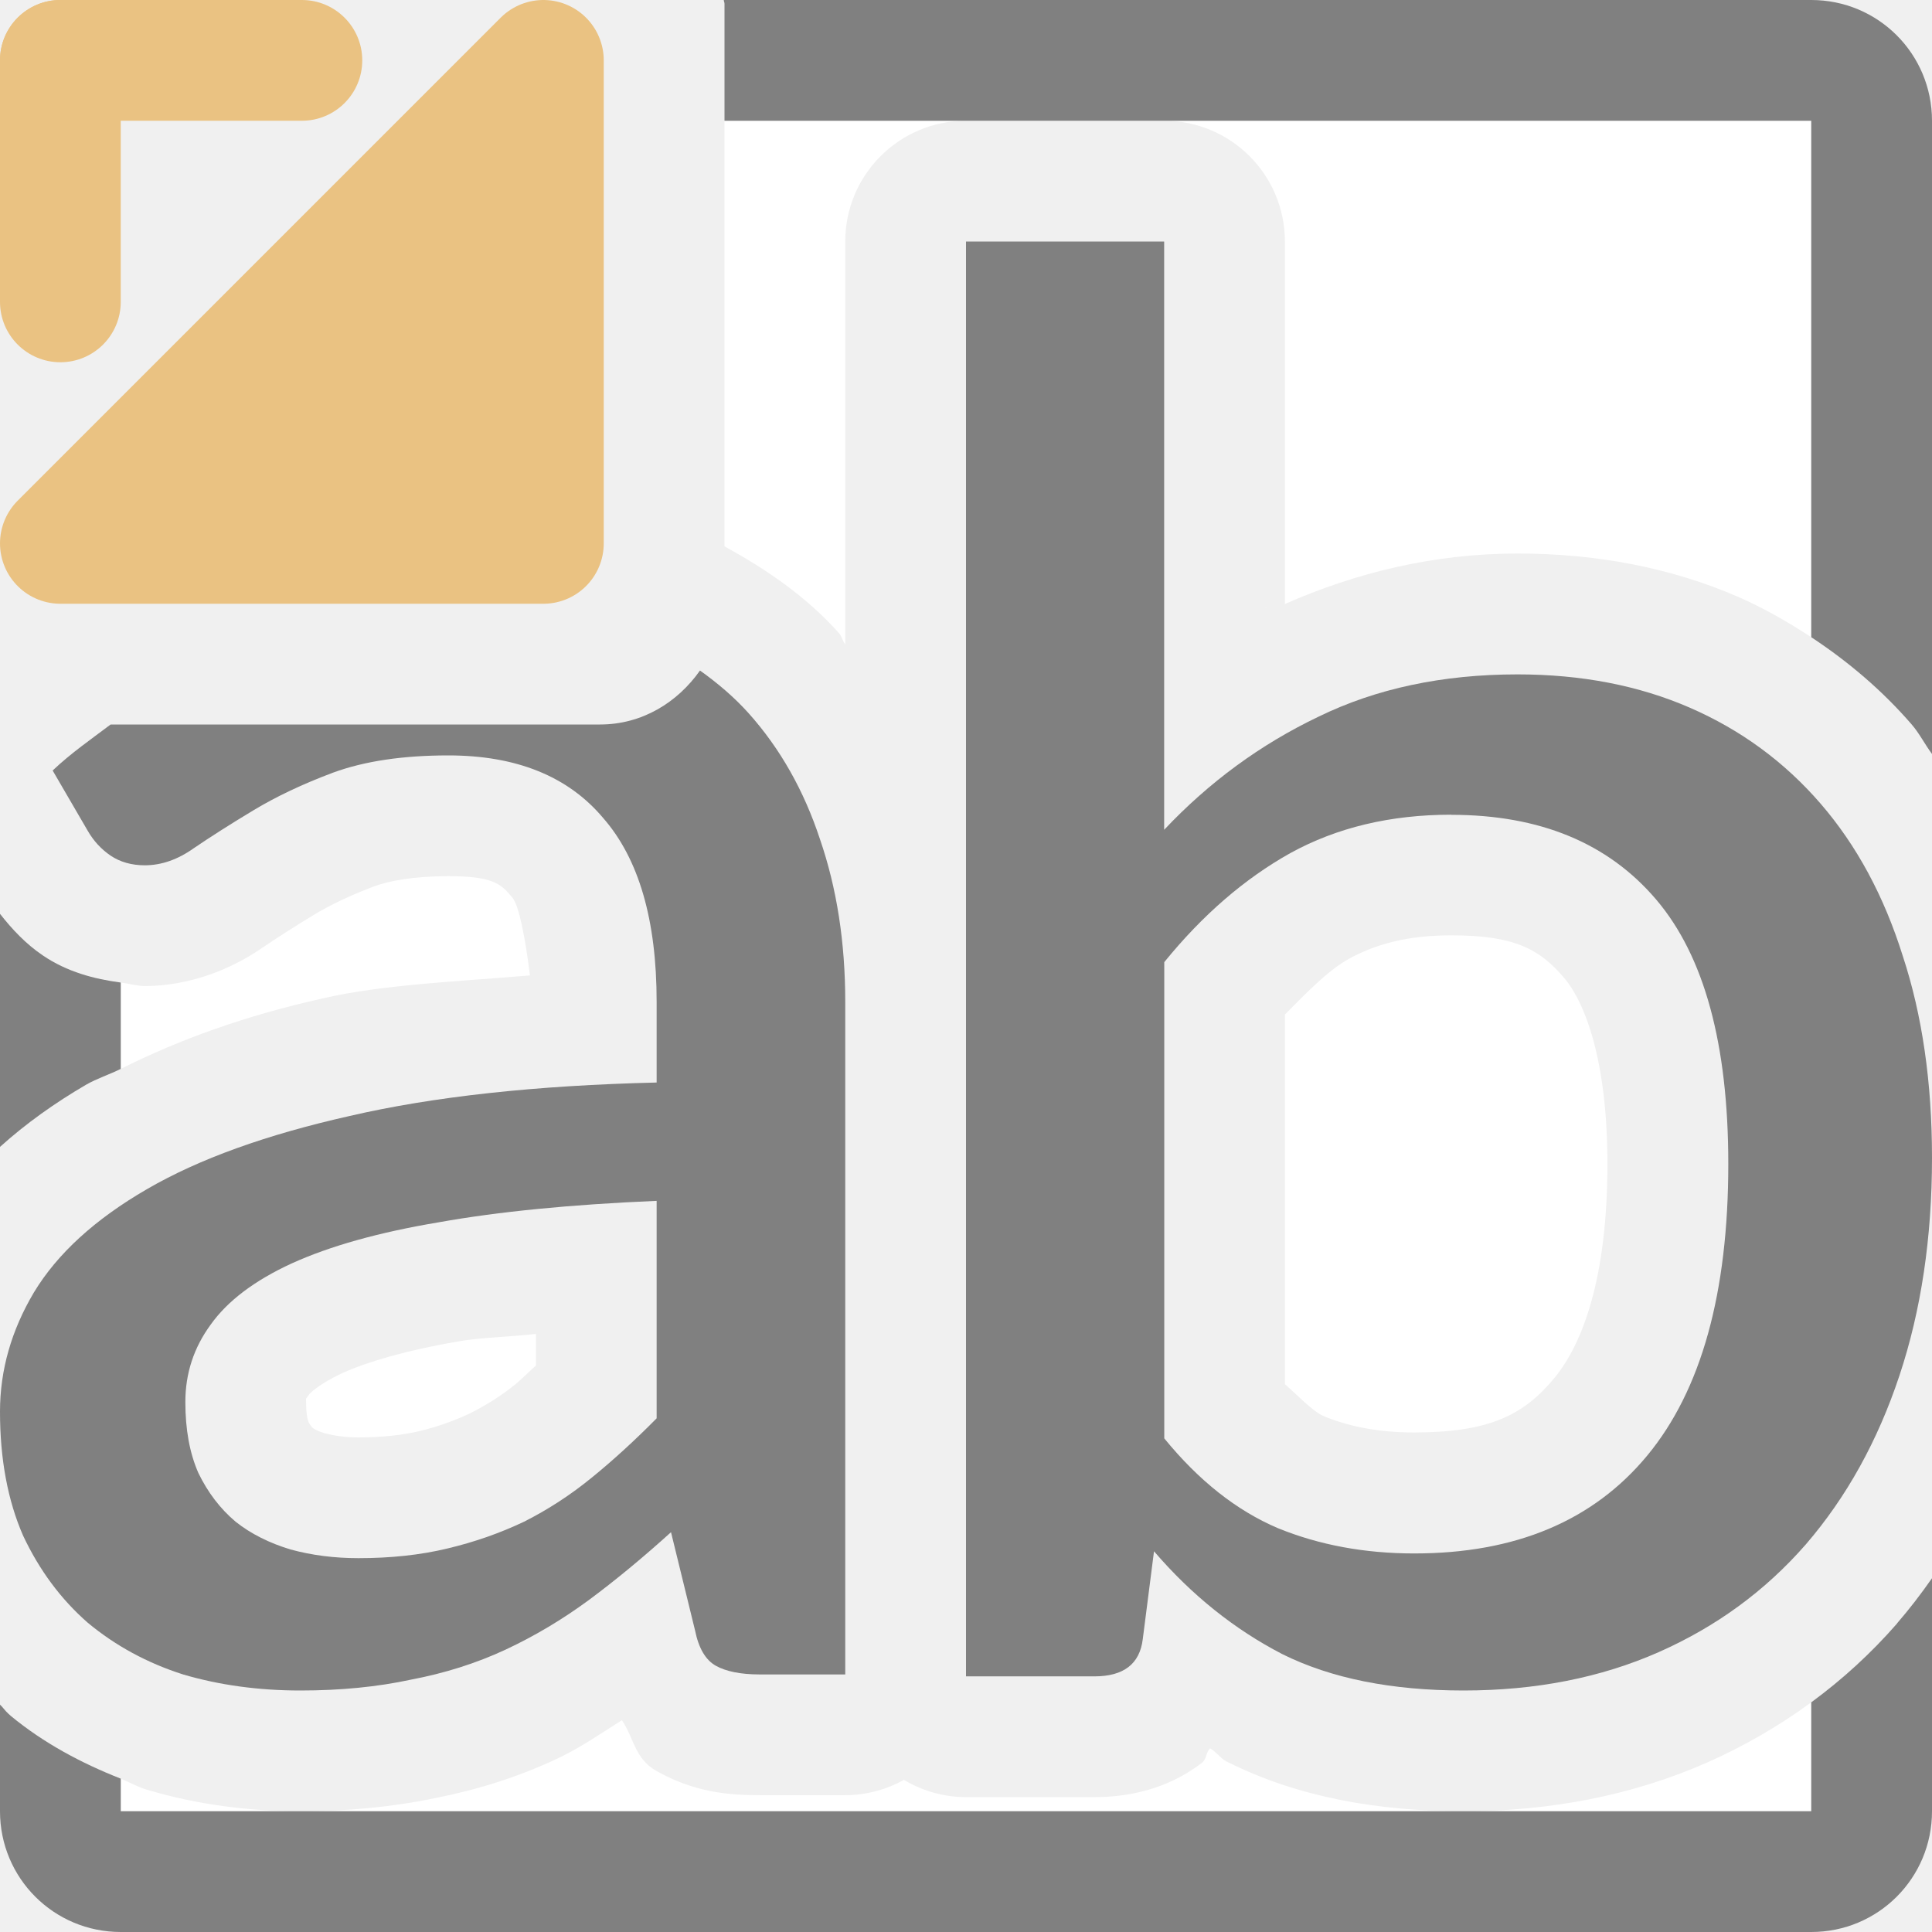
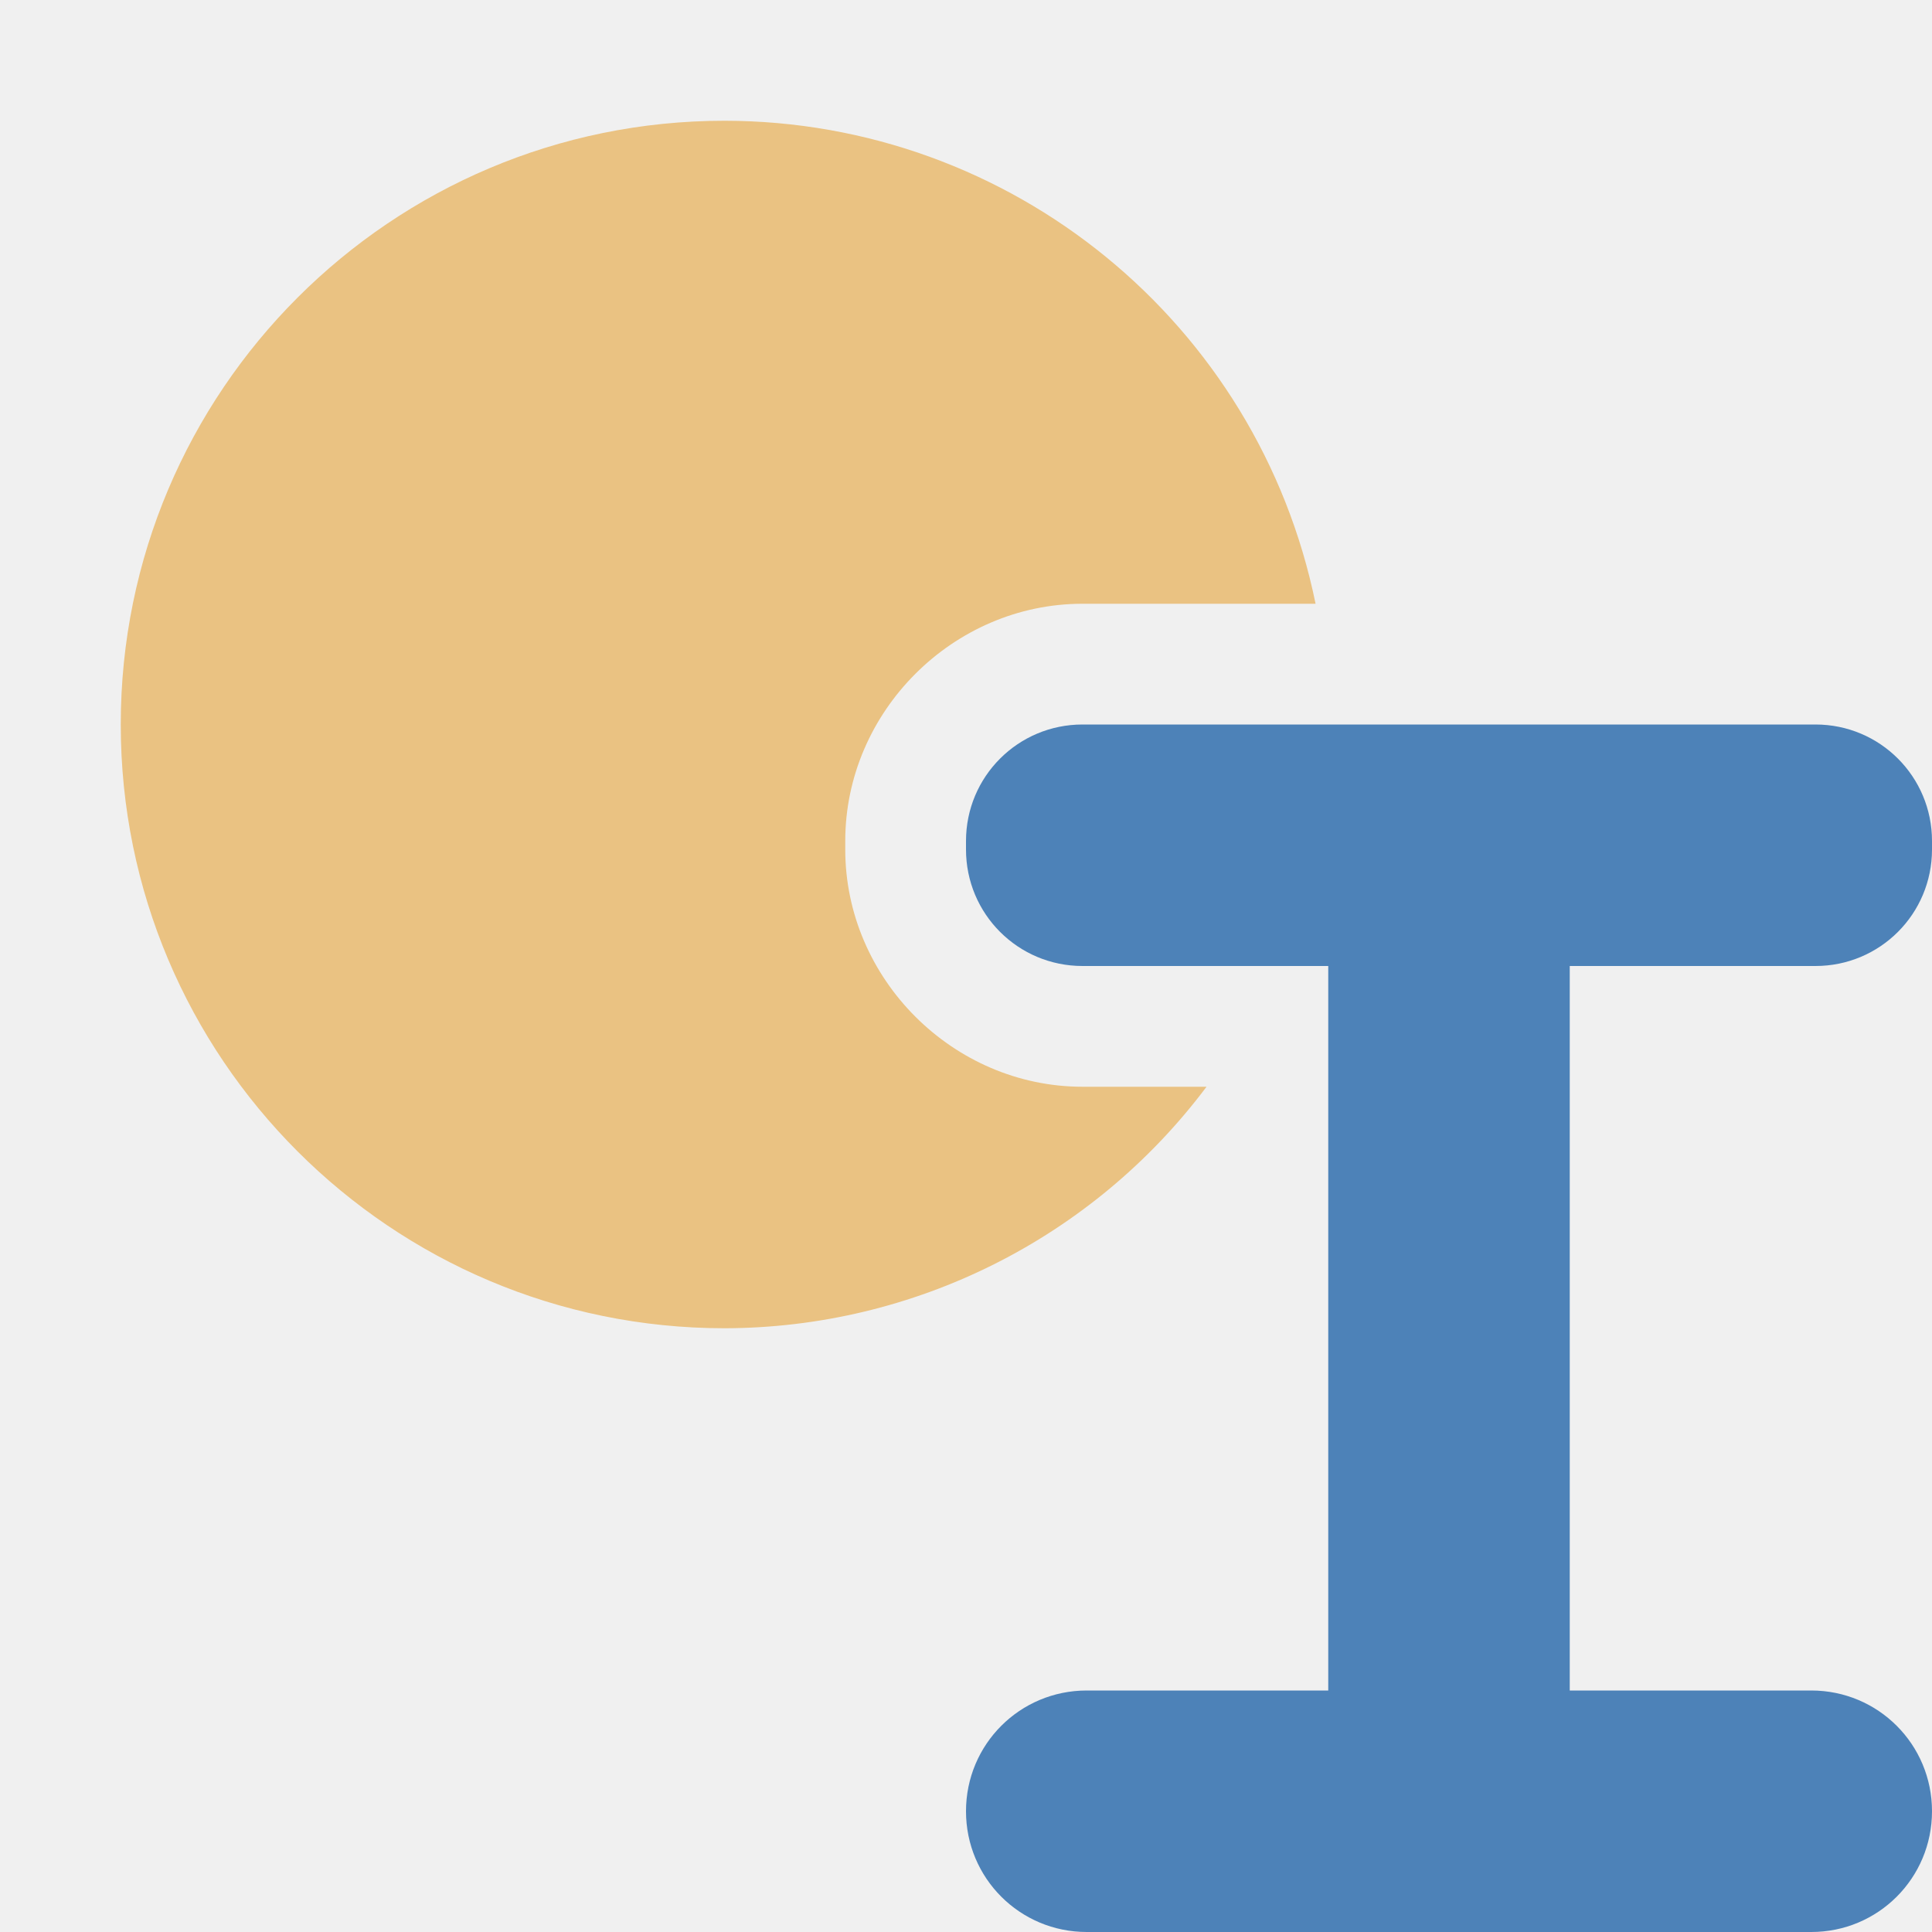
- <svg xmlns="http://www.w3.org/2000/svg" viewBox="0 0 16 16" version="1.1" id="svg12">
-   <defs id="defs16" />
-   <path d="M 6 1 L 6 4.525 C 6.352 4.717 6.682 4.945 6.947 5.242 C 6.971 5.269 6.977 5.308 7 5.336 L 7 2 A 1 1 0 0 1 8 1 L 6 1 z M 9.641 1 A 1 1 0 0 1 10.641 2 L 10.641 5.002 C 11.234 4.741 11.879 4.584 12.568 4.584 C 13.215 4.584 13.833 4.699 14.395 4.943 C 14.607 5.036 14.808 5.151 15 5.277 L 15 1 L 9.641 1 z M 10.486 5.033 L 10.479 5.037 C 10.48 5.037 10.481 5.038 10.482 5.037 C 10.484 5.036 10.485 5.034 10.486 5.033 z M 5.746 6.115 C 5.748 6.117 5.746 6.121 5.748 6.123 C 5.751 6.126 5.755 6.126 5.758 6.129 L 5.746 6.115 z M 3.713 7.256 C 3.423 7.256 3.221 7.296 3.105 7.338 C 2.901 7.414 2.738 7.494 2.613 7.568 C 2.44 7.673 2.292 7.767 2.172 7.85 L 2.188 7.838 C 1.921 8.028 1.566 8.166 1.199 8.166 C 1.136 8.166 1.067 8.145 1 8.137 L 1 8.852 C 1.491 8.606 2.037 8.41 2.674 8.268 C 3.163 8.154 3.797 8.128 4.389 8.078 C 4.352 7.783 4.3 7.498 4.242 7.432 A 1 1 0 0 1 4.23 7.418 C 4.145 7.317 4.071 7.256 3.713 7.256 z M 12.02 7.746 C 11.658 7.746 11.394 7.818 11.17 7.941 C 10.992 8.041 10.816 8.226 10.641 8.402 L 10.641 11.463 C 10.752 11.56 10.869 11.688 10.967 11.73 C 11.177 11.815 11.417 11.863 11.711 11.863 C 12.335 11.863 12.619 11.718 12.871 11.414 C 13.113 11.123 13.312 10.568 13.312 9.639 C 13.312 8.781 13.126 8.301 12.953 8.098 C 12.75 7.859 12.539 7.746 12.02 7.746 z M 4.438 11.047 C 4.238 11.07 3.97 11.078 3.807 11.107 A 1 1 0 0 1 3.797 11.109 C 3.364 11.182 3.041 11.279 2.836 11.371 C 2.634 11.465 2.562 11.544 2.559 11.549 A 1 1 0 0 1 2.551 11.562 C 2.528 11.594 2.535 11.569 2.535 11.611 C 2.535 11.723 2.55 11.764 2.557 11.781 C 2.568 11.8 2.58 11.817 2.588 11.824 C 2.602 11.835 2.631 11.851 2.686 11.869 C 2.769 11.89 2.858 11.904 2.969 11.904 C 3.168 11.904 3.337 11.884 3.473 11.852 C 3.627 11.815 3.765 11.765 3.896 11.703 C 4.028 11.636 4.151 11.559 4.27 11.463 C 4.325 11.417 4.382 11.358 4.438 11.309 L 4.438 11.047 z M 15 14.098 C 14.733 14.294 14.445 14.46 14.139 14.596 C 13.52 14.869 12.837 15 12.121 15 L 15 15 L 15 14.098 z M 12.121 15 C 11.412 15 10.754 14.884 10.174 14.596 A 1 1 0 0 1 10.158 14.588 C 10.106 14.561 10.072 14.507 10.021 14.479 C 9.986 14.514 9.993 14.569 9.953 14.6 C 9.654 14.828 9.325 14.883 9.062 14.883 L 8 14.883 A 1 1 0 0 1 7.486 14.74 A 1 1 0 0 1 7 14.867 L 6.291 14.867 C 6.029 14.867 5.75 14.842 5.439 14.668 C 5.254 14.564 5.252 14.395 5.15 14.246 C 4.973 14.358 4.799 14.479 4.607 14.568 C 4.287 14.718 3.95 14.823 3.604 14.891 C 3.25 14.965 2.879 15 2.488 15 L 12.121 15 z M 2.488 15 C 2.059 15 1.636 14.945 1.232 14.826 A 1 1 0 0 1 1.211 14.82 C 1.138 14.797 1.071 14.759 1 14.73 L 1 15 L 2.488 15 z " id="path2" style="fill:#ffffff;fill-opacity:1" />
-   <path style="fill:#808080" d="M 5.994 0 C 5.994 0.011 6 0.02 6 0.031 L 6 1 L 8 1 L 9.641 1 L 15 1 L 15 5.277 C 15.308 5.48 15.59 5.72 15.832 6 C 15.896 6.074 15.941 6.165 16 6.244 L 16 1 C 16 0.446 15.554 0 15 0 L 5.994 0 z M 0 7.568 L 0 9.498 C 0.214 9.305 0.454 9.134 0.715 8.982 C 0.802 8.932 0.908 8.898 1 8.852 L 1 8.137 C 0.781 8.108 0.555 8.049 0.354 7.912 C 0.215 7.818 0.101 7.697 0 7.568 z M 0.938 10.379 L 0.93 10.393 C 0.931 10.391 0.932 10.39 0.934 10.389 C 0.936 10.386 0.935 10.382 0.938 10.379 z M 16 13.07 C 15.91 13.199 15.815 13.323 15.713 13.441 A 1 1 0 0 1 15.709 13.447 C 15.497 13.69 15.259 13.908 15 14.098 L 15 15 L 12.121 15 L 2.488 15 L 1 15 L 1 14.73 C 0.672 14.601 0.36 14.434 0.09 14.211 A 1 1 0 0 1 0.068 14.191 C 0.043 14.169 0.025 14.14 0 14.117 L 0 15 C 0 15.554 0.446 16 1 16 L 15 16 C 15.554 16 16 15.554 16 15 L 16 13.07 z " id="path4" />
-   <path style="fill:#808080" d="M 5.797 5.553 C 5.611 5.817 5.318 6 4.969 6 L 0.916 6 C 0.755 6.122 0.59 6.235 0.436 6.381 L 0.727 6.881 C 0.775 6.964 0.837 7.032 0.916 7.086 C 0.995 7.139 1.09 7.166 1.199 7.166 C 1.338 7.166 1.474 7.118 1.607 7.023 C 1.747 6.928 1.91 6.824 2.098 6.711 C 2.285 6.598 2.506 6.493 2.76 6.398 C 3.02 6.303 3.338 6.256 3.713 6.256 C 4.276 6.256 4.704 6.429 4.994 6.773 C 5.291 7.112 5.438 7.62 5.438 8.297 L 5.438 8.965 C 4.433 8.989 3.586 9.082 2.896 9.242 C 2.206 9.397 1.647 9.598 1.217 9.848 C 0.787 10.097 0.475 10.382 0.281 10.703 C 0.094 11.018 0 11.347 0 11.691 C -1.8503717e-17 12.083 0.064 12.426 0.191 12.717 C 0.325 13.002 0.503 13.243 0.727 13.439 C 0.957 13.63 1.219 13.772 1.516 13.867 C 1.818 13.956 2.143 14 2.488 14 C 2.821 14 3.126 13.97 3.404 13.91 C 3.683 13.857 3.943 13.775 4.186 13.662 C 4.428 13.549 4.657 13.412 4.875 13.252 C 5.099 13.086 5.327 12.897 5.557 12.689 L 5.756 13.502 C 5.786 13.65 5.843 13.747 5.928 13.795 C 6.012 13.842 6.134 13.867 6.291 13.867 L 7 13.867 L 7 8.297 C 7 7.804 6.93 7.355 6.791 6.951 C 6.658 6.547 6.461 6.199 6.201 5.908 C 6.081 5.774 5.944 5.658 5.797 5.553 z M 5.438 9.945 L 5.438 11.746 C 5.262 11.924 5.084 12.088 4.902 12.236 C 4.727 12.379 4.54 12.501 4.34 12.602 C 4.14 12.697 3.929 12.771 3.705 12.824 C 3.481 12.878 3.235 12.904 2.969 12.904 C 2.769 12.904 2.582 12.88 2.406 12.832 C 2.231 12.779 2.078 12.703 1.951 12.602 C 1.824 12.495 1.721 12.36 1.643 12.199 C 1.57 12.033 1.535 11.837 1.535 11.611 C 1.535 11.374 1.605 11.161 1.744 10.971 C 1.883 10.775 2.107 10.605 2.416 10.463 C 2.731 10.32 3.135 10.206 3.631 10.123 C 4.127 10.034 4.729 9.975 5.438 9.945 z " id="path6" />
-   <path style="fill:#808080" id="path8" d="M 8,13.883 V 2 h 1.641 v 4.872 q 0.559,-0.593 1.277,-0.936 0.718,-0.351 1.65,-0.351 0.793,0 1.427,0.276 0.634,0.276 1.082,0.794 0.448,0.518 0.681,1.262 0.242,0.735 0.242,1.671 0,0.994 -0.27,1.805 -0.27,0.811 -0.774,1.396 -0.503,0.577 -1.221,0.894 Q 13.016,14 12.121,14 11.226,14 10.62,13.699 10.023,13.39 9.557,12.847 l -0.093,0.727 q -0.037,0.309 -0.401,0.309 z m 4.019,-7.136 q -0.755,0 -1.333,0.318 -0.569,0.318 -1.044,0.903 v 3.944 q 0.429,0.526 0.942,0.744 0.513,0.209 1.128,0.209 1.259,0 1.93,-0.811 0.671,-0.811 0.671,-2.415 0,-1.487 -0.597,-2.189 -0.597,-0.702 -1.697,-0.702 z" />
-   <rect style="fill:#eac282" id="rect12" width="3" ry="0.5" height="1" x="0" y="0" />
-   <rect style="fill:#eac282" id="rect14" width="1" rx="0.5" height="3" x="0" y="0" />
-   <path id="path16" d="m 0.5,4.5 4,-4 v 4 z" style="fill:#eac282;fill-rule:evenodd;stroke:#eac282;stroke-linecap:round;stroke-linejoin:round" />
+ <svg xmlns="http://www.w3.org/2000/svg" viewBox="0 0 16 16">
+   <path style="fill:#eac282" d="M 6 1 A 5 5 0 0 0 1 6 A 5 5 0 0 0 6 11 A 5 5 0 0 0 9.992 9 L 8.965 9 C 7.893 9 7 8.107 7 7.035 L 7 6.965 C 7 5.893 7.893 5 8.965 5 L 10.895 5 A 5 5 0 0 0 6 1 z " />
+   <path style="fill:#4d82b8" d="M 8.965,6 C 8.431,6 8,6.431 8,6.965 v 0.07 c 0,0.534 0.431,0.965 0.965,0.965 H 11 V 14 H 9 c -0.554,0 -1,0.446 -1,1 0,0.554 0.446,1 1,1 h 6 c 0.554,0 1,-0.446 1,-1 0,-0.554 -0.446,-1 -1,-1 H 13 V 8 h 2.035 C 15.569,8 16,7.569 16,7.035 v -0.07 c 0,-0.534 -0.431,-0.965 -0.965,-0.965 z" />
</svg>
